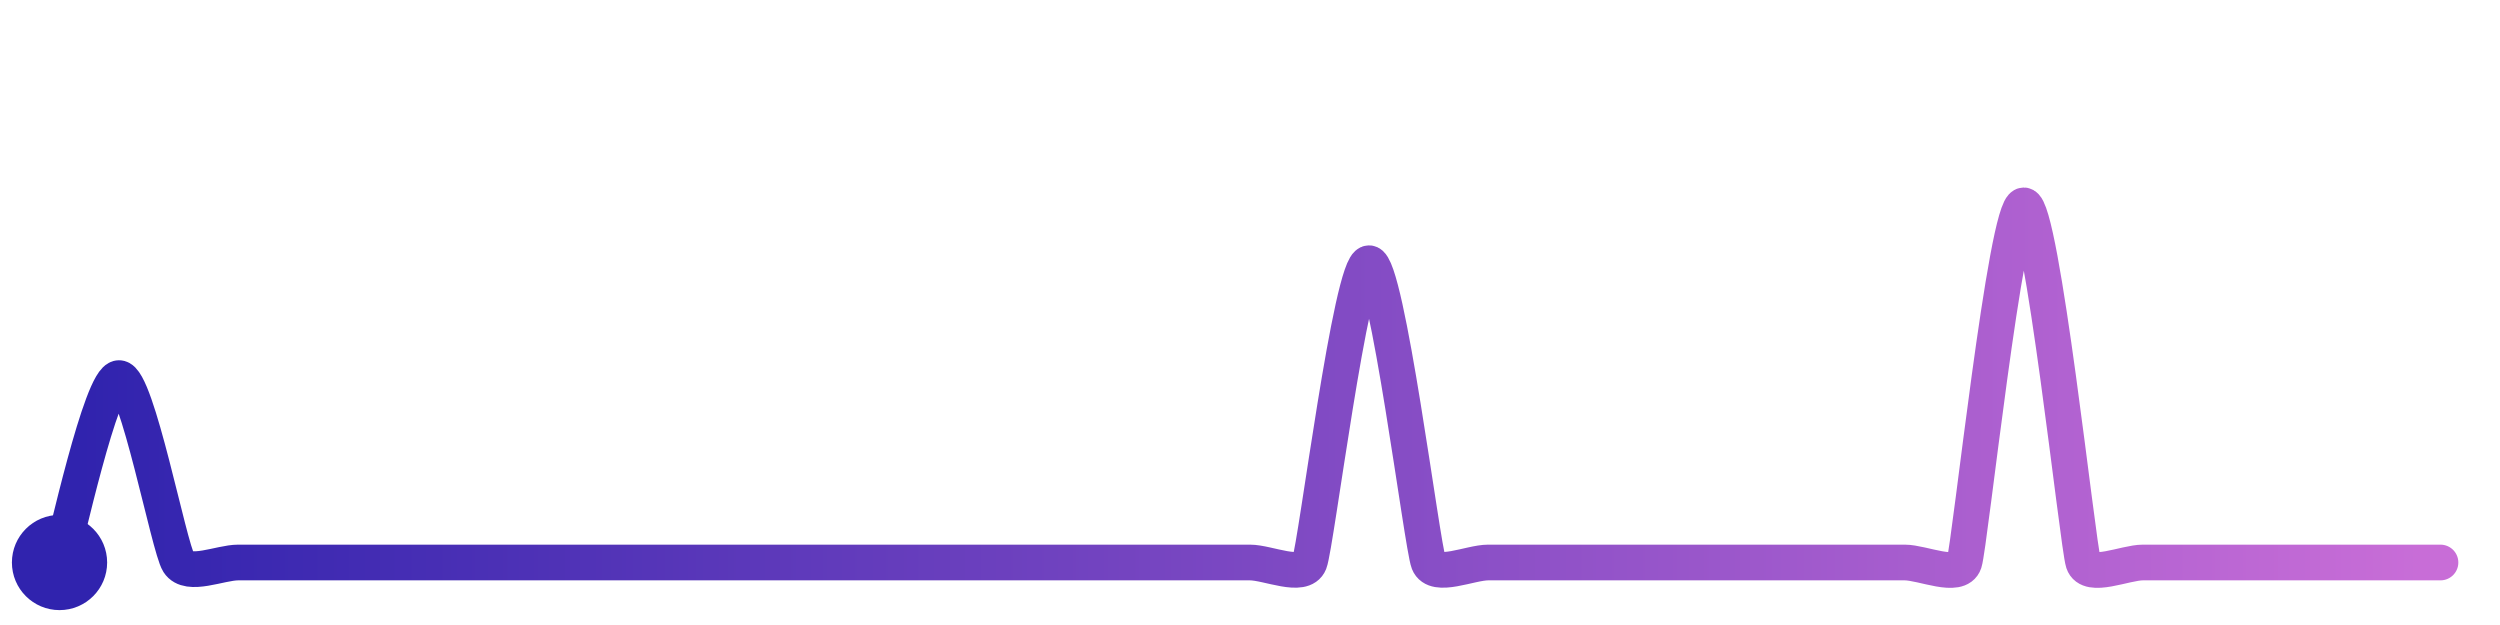
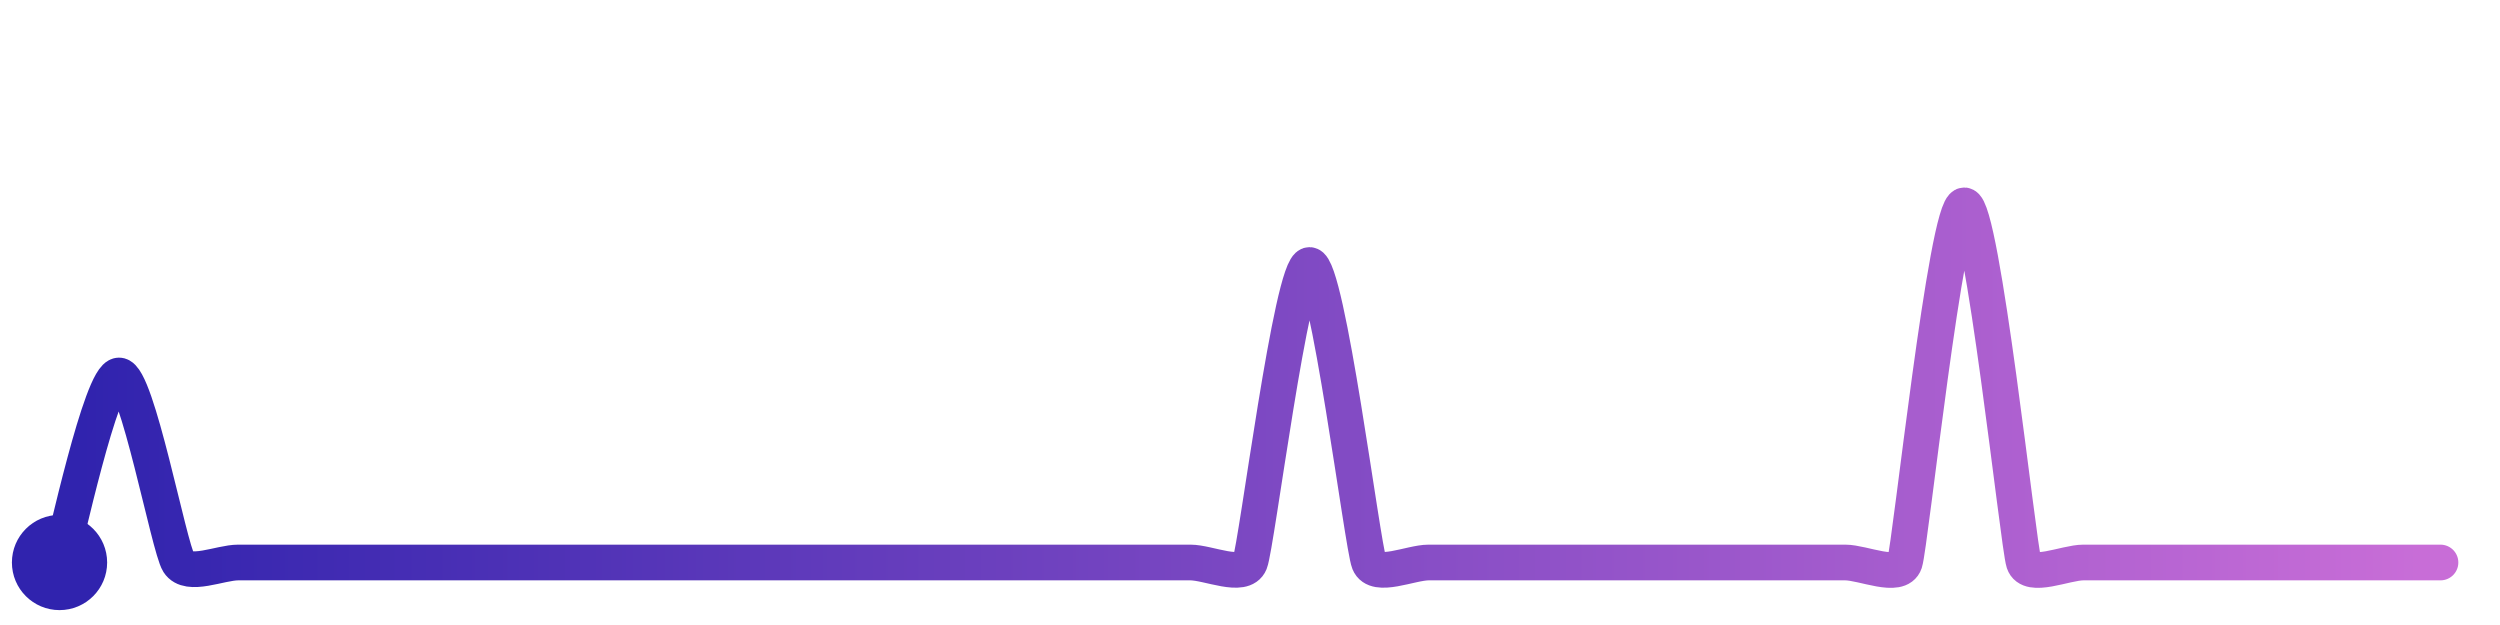
<svg xmlns="http://www.w3.org/2000/svg" width="200" height="50" viewBox="0 0 210 50">
  <defs>
    <linearGradient id="stroke" x1="0%" y1="0%" x2="100%" y2="0%">
      <stop stop-color="#3023AE" offset="0%" />
      <stop stop-color="#C86DD7" offset="100%" />
    </linearGradient>
  </defs>
-   <path stroke="url(#stroke)" stroke-width="3" stroke-linejoin="round" stroke-linecap="round" d="M5.00 46 C 5.46 44.57, 8.50 30.51, 10.00 30.51 S 14.19 44.74, 15.00 46.00 S 18.50 46.00, 20.00 46.00 S 23.50 46.00, 25.00 46.00 S 28.50 46.00, 30.00 46.00 S 33.50 46.00, 35.00 46.00 S 38.50 46.00, 40.00 46.00 S 43.50 46.00, 45.00 46.00 S 48.50 46.00, 50.00 46.00 S 53.50 46.00, 55.00 46.00 S 58.50 46.00, 60.00 46.00 S 63.50 46.00, 65.00 46.00 S 68.50 46.00, 70.00 46.00 S 73.50 46.00, 75.00 46.00 S 78.50 46.00, 80.00 46.00 S 83.50 46.00, 85.00 46.00 S 88.50 46.00, 90.00 46.00 S 93.50 46.00, 95.00 46.00 S 98.50 46.00, 100.00 46.00 S 103.50 46.00, 105.00 46.00 S 109.45 47.39, 110.00 46.00 S 113.50 20.86, 115.00 20.86 S 119.45 44.61, 120.00 46.00 S 123.50 46.00, 125.00 46.00 S 128.50 46.00, 130.00 46.00 S 133.50 46.00, 135.00 46.00 S 138.50 46.00, 140.00 46.00 S 143.50 46.00, 145.00 46.00 S 148.50 46.00, 150.00 46.00 S 153.50 46.00, 155.00 46.00 S 158.50 46.00, 160.00 46.00 S 164.53 47.42, 165.00 46.00 S 168.50 16.00, 170.00 16.00 S 174.53 44.58, 175.00 46.00 S 178.50 46.00, 180.00 46.00 S 183.50 46.00, 185.00 46.00 S 188.50 46.00, 190.00 46.00 S 193.50 46.00, 195.00 46.00 S 198.50 46.00, 200.00 46.00 S 203.50 46.00, 205.00 46.00" fill="none">
-     <animate attributeName="stroke-dashoffset" from="316.957" to="0" dur="2.2s" />
-     <animate attributeName="stroke-dasharray" from="316.957" to="316.957" />
+   <path stroke="url(#stroke)" stroke-width="3" stroke-linejoin="round" stroke-linecap="round" d="M5.00 46 C 5.45 44.57, 8.50 30.29, 10.00 30.29 S 14.19 44.73, 15.00 46.00 S 18.50 46.00, 20.00 46.00 S 23.50 46.00, 25.00 46.00 S 28.50 46.00, 30.00 46.00 S 33.50 46.00, 35.00 46.00 S 38.50 46.00, 40.00 46.00 S 43.50 46.00, 45.00 46.00 S 48.50 46.00, 50.00 46.00 S 53.50 46.00, 55.00 46.00 S 58.50 46.00, 60.00 46.00 S 63.50 46.00, 65.00 46.00 S 68.50 46.00, 70.00 46.00 S 73.50 46.00, 75.00 46.00 S 78.50 46.00, 80.00 46.00 S 83.50 46.00, 85.00 46.00 S 88.50 46.00, 90.00 46.00 S 93.50 46.00, 95.00 46.00 S 98.50 46.00, 100.00 46.00 S 104.44 47.39, 105.00 46.00 S 108.50 21.01, 110.00 21.01 S 114.44 44.61, 115.00 46.00 S 118.50 46.00, 120.00 46.00 S 123.50 46.00, 125.00 46.00 S 128.50 46.00, 130.00 46.00 S 133.50 46.00, 135.00 46.00 S 138.50 46.00, 140.00 46.00 S 143.50 46.00, 145.00 46.00 S 148.50 46.00, 150.00 46.00 S 153.50 46.00, 155.00 46.00 S 159.53 47.42, 160.00 46.00 S 163.50 16.00, 165.00 16.00 S 169.53 44.58, 170.00 46.00 S 173.50 46.00, 175.00 46.00 S 178.50 46.00, 180.00 46.00 S 183.50 46.00, 185.00 46.00 S 188.50 46.00, 190.00 46.00 S 193.50 46.00, 195.00 46.00 S 198.50 46.00, 200.00 46.00 S 203.50 46.00, 205.00 46.00" fill="none">
+     <animate attributeName="stroke-dashoffset" from="317.082" to="0" dur="2.2s" />
+     <animate attributeName="stroke-dasharray" from="317.082" to="317.082" />
  </path>
  <circle r="4" cx="5" cy="46" fill="#3023AE" />
  <circle r="4" cx="205" cy="46" fill="#C86DD7" opacity="0">
    <animate attributeName="opacity" from="0" to="1" dur="0.1s" begin="2.2s" fill="freeze" />
  </circle>
</svg>
